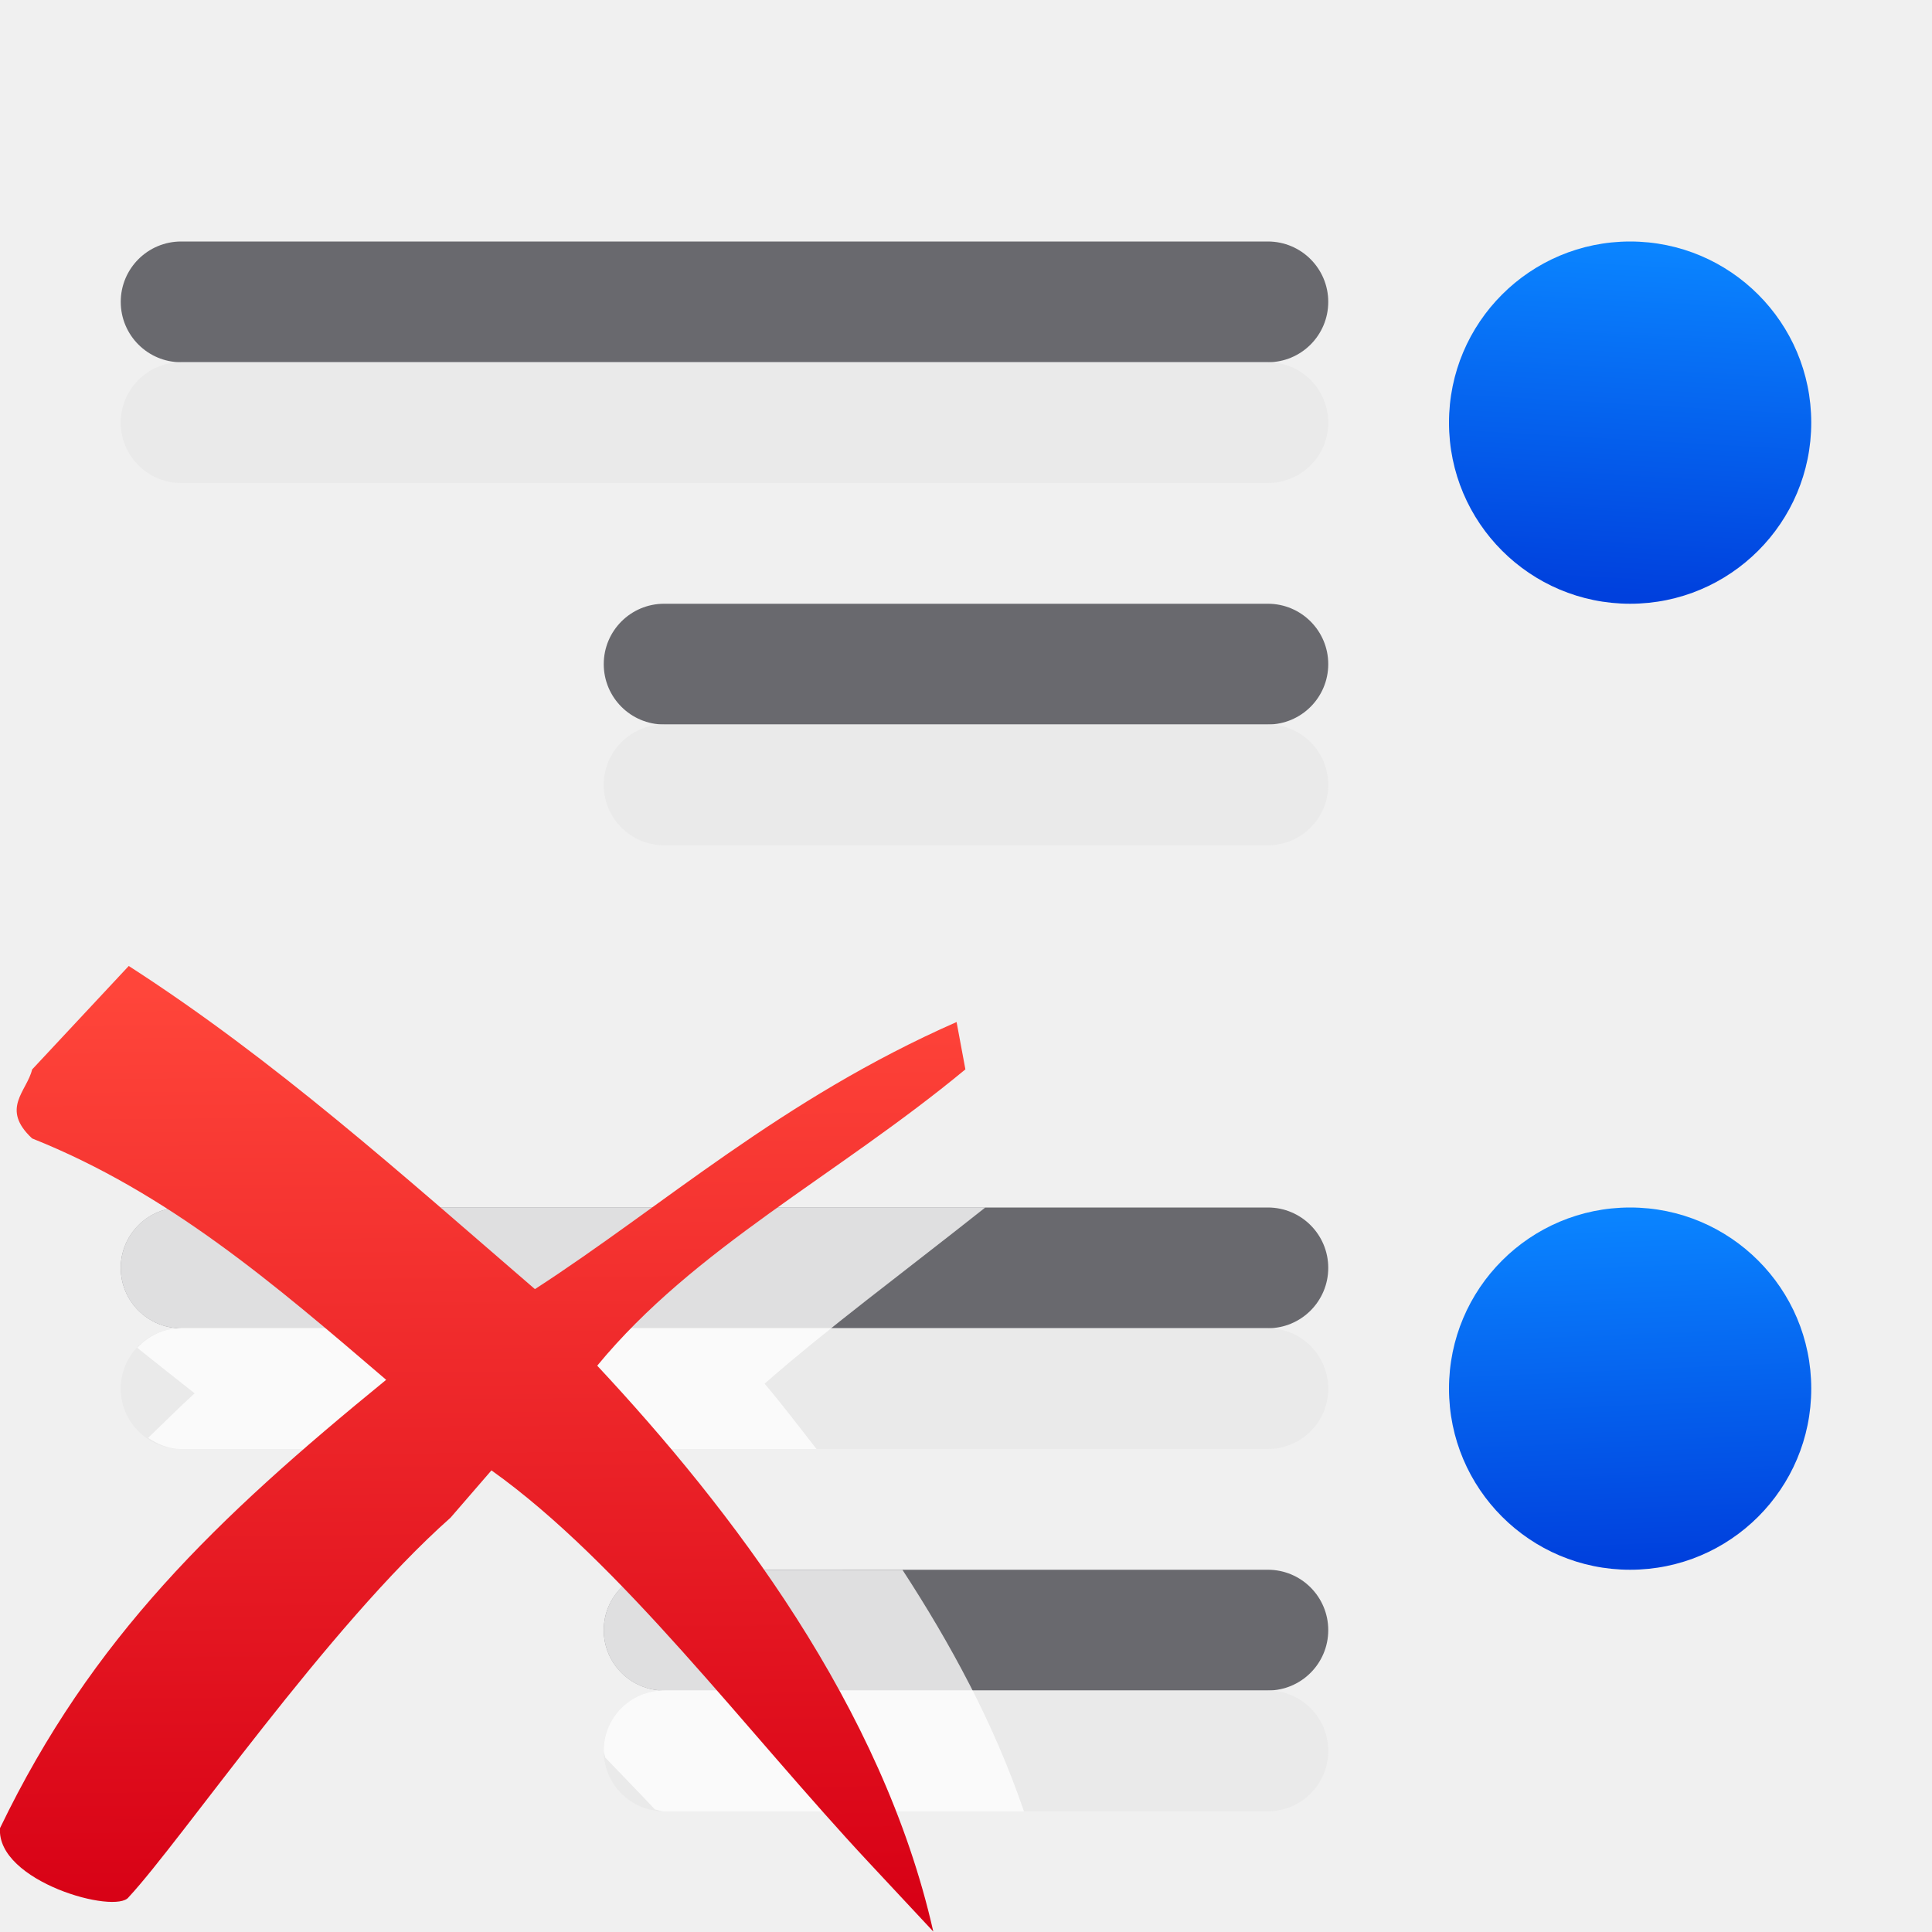
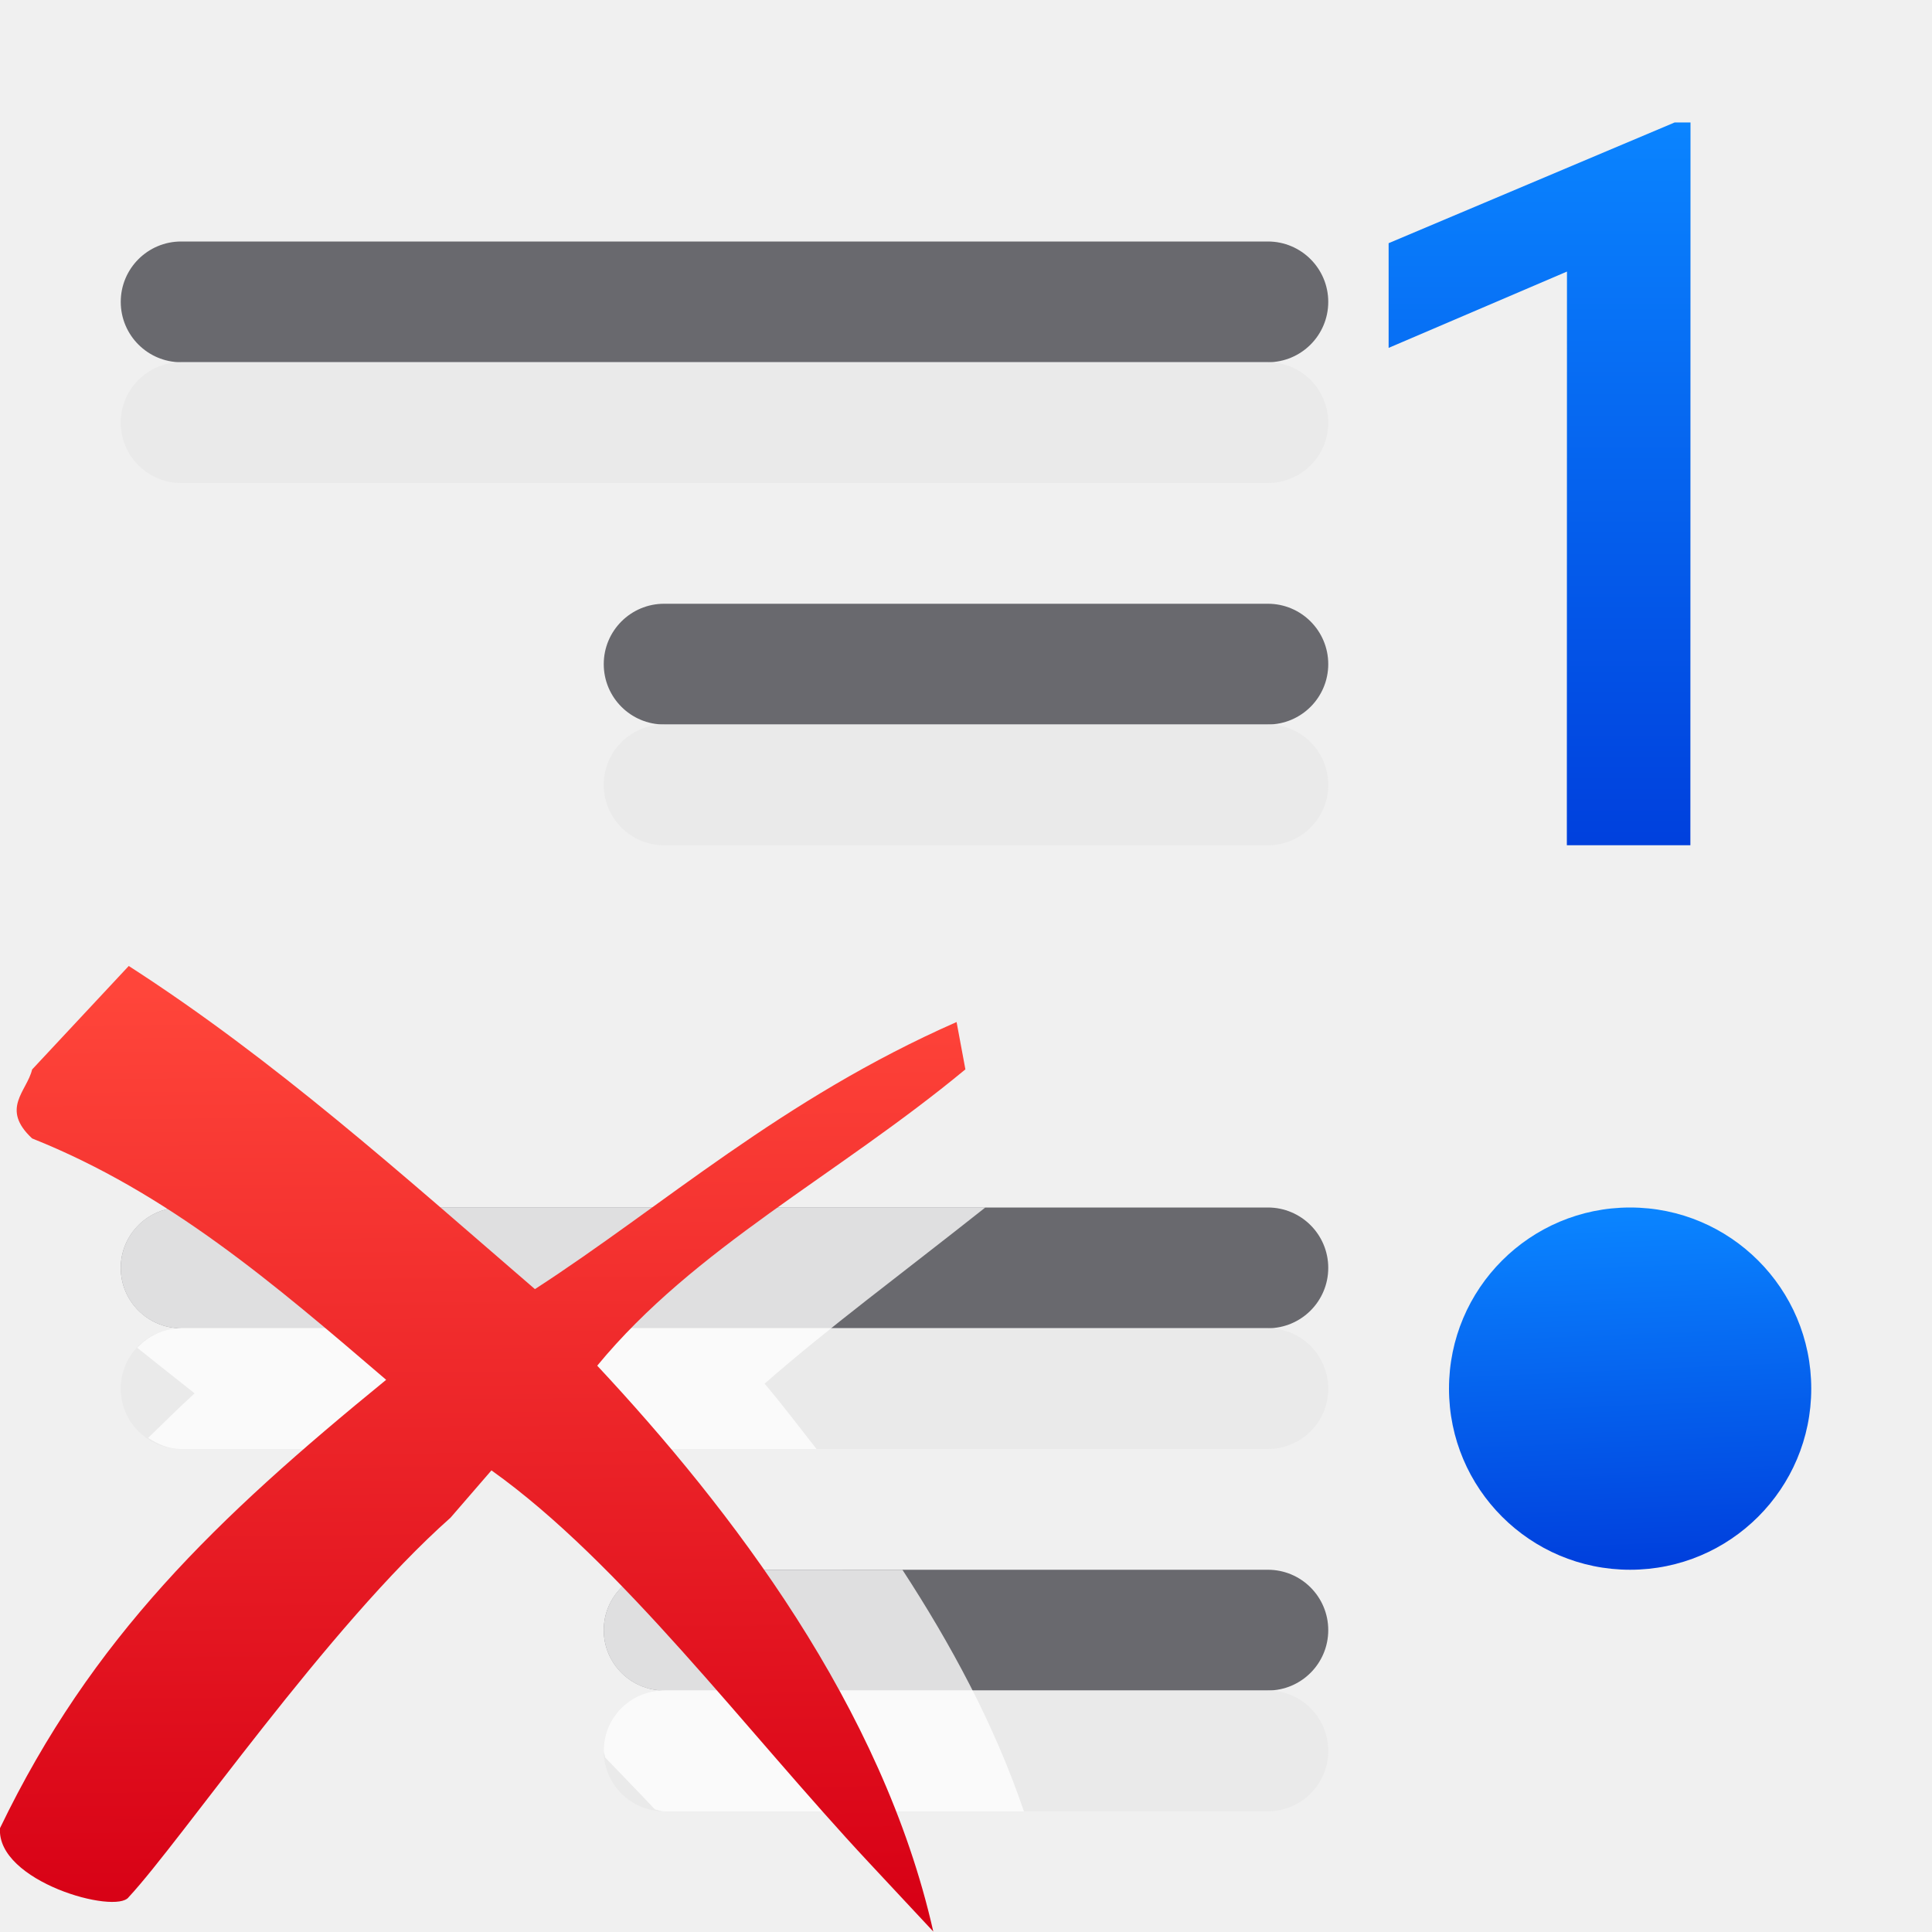
<svg xmlns="http://www.w3.org/2000/svg" xmlns:xlink="http://www.w3.org/1999/xlink" viewBox="0 0 16 16">
-   <linearGradient id="a" gradientTransform="matrix(.8063873 0 0 .7996908 3.161242 3.202245)" gradientUnits="userSpaceOnUse" x1="11.193" x2="11.111" y1="15.846" y2="6.233">
+   <linearGradient id="a" gradientTransform="translate(9 -.985307)" gradientUnits="userSpaceOnUse" x1="5" x2="5" xlink:href="#c" y1="8" y2="2" />
+   <linearGradient id="b" gradientTransform="matrix(.8063873 0 0 .7996908 3.161242 3.202245)" gradientUnits="userSpaceOnUse" x1="11.193" x2="11.111" y1="15.846" y2="6.233">
    <stop offset="0" stop-color="#d70015" />
    <stop offset="1" stop-color="#ff453a" />
  </linearGradient>
-   <linearGradient id="b" gradientTransform="translate(-25.83051 -3.59322)" gradientUnits="userSpaceOnUse" x1="14" x2="13.797" y1="22" y2="2.136">
+   <linearGradient id="c" gradientTransform="translate(-25.83051 -3.59322)" gradientUnits="userSpaceOnUse" x1="14" x2="13.797" y1="22" y2="2.136">
    <stop offset="0" stop-color="#0040dd" />
    <stop offset="1" stop-color="#0a84ff" />
  </linearGradient>
-   <linearGradient id="c" gradientTransform="translate(-16)" gradientUnits="userSpaceOnUse" x1="2.559" x2="2.576" xlink:href="#b" y1="12.72" y2="10.144" />
-   <linearGradient id="d" gradientTransform="matrix(-1 0 0 1 16 0)" gradientUnits="userSpaceOnUse" x1="2.486" x2="2.322" xlink:href="#b" y1="4.938" y2="2.062" />
-   <linearGradient id="e" gradientTransform="matrix(-1 0 0 1 16 0)" gradientUnits="userSpaceOnUse" x1="2.63" x2="2.754" xlink:href="#b" y1="12.938" y2="10.062" />
+   <linearGradient id="d" gradientTransform="translate(-16)" gradientUnits="userSpaceOnUse" x1="2.559" x2="2.576" xlink:href="#c" y1="12.72" y2="10.144" />
+   <linearGradient id="e" gradientTransform="matrix(-1 0 0 1 16 0)" gradientUnits="userSpaceOnUse" x1="2.63" x2="2.754" xlink:href="#c" y1="12.938" y2="10.062" />
  <g fill="#69696e">
    <rect height="1" ry=".5" width="10" x="1" y="2" />
    <rect height="1" ry=".5" width="6" x="5" y="5" />
    <rect height="1" ry=".5" width="10" x="1" y="10" />
    <rect height="1" ry=".5" width="6" x="5" y="13" />
  </g>
  <g fill="#e9e9e9" fill-opacity=".992">
    <rect height="1" ry=".5" width="10" x="1" y="3" />
    <rect height="1" ry=".5" width="6" x="5" y="6" />
    <rect height="1" ry=".5" width="10" x="1" y="11" />
    <rect height="1" ry=".5" width="6" x="5" y="14" />
  </g>
-   <circle cx="-13.5" cy="11.5" fill="url(#c)" r="0" transform="scale(-1 1)" />
-   <path d="m12 3.5a1.5 1.5 0 0 0 1.5 1.5 1.5 1.5 0 0 0 1.5-1.5 1.5 1.5 0 0 0 -1.5-1.5 1.5 1.5 0 0 0 -1.5 1.5z" fill="url(#d)" />
+   <circle cx="-13.5" cy="11.5" fill="url(#d)" r="0" transform="scale(-1 1)" />
  <path d="m12 11.5a1.5 1.5 0 0 0 1.5 1.5 1.5 1.5 0 0 0 1.5-1.5 1.5 1.5 0 0 0 -1.5-1.5 1.5 1.5 0 0 0 -1.5 1.5z" fill="url(#e)" />
  <g transform="translate(-8)">
    <path d="m1.5 10c-.277 0-.5.223-.5.5s.223.5.5.5c-.145 0-.272.064-.363.162.158.127.317.252.475.377-.132.12-.257.246-.385.369.08.053.17.092.273.092h5.262c-.143-.182-.285-.37-.43-.541.521-.457 1.131-.907 1.828-1.459zm4 3c-.277 0-.5.223-.5.5s.223.5.5.5c-.277 0-.5.223-.5.5 0 .019.01.036.012.055.135.142.273.281.412.43.026.004.049.016.076.016h2.98c-.251-.734-.609-1.39-1.006-2z" fill="#fff" fill-opacity=".784" transform="translate(8)" />
-     <path d="m9.066 8-.8.857c-.043.181-.265.324 0 .571 1.128.45 2.007 1.207 2.932 1.999-1.409 1.15-2.437 2.134-3.198 3.713-.03.443.961.718 1.066.571.436-.469 1.648-2.241 2.665-3.142l.339-.392c1.075.766 2.101 2.15 3.126 3.248l.533.571c-.42-1.862-1.674-3.498-2.783-4.686.806-.979 1.98-1.569 3.049-2.454l-.073-.392c-1.452.639-2.426 1.522-3.492 2.212-1.101-.949-2.156-1.899-3.365-2.677z" fill="url(#a)" />
+     <path d="m9.066 8-.8.857c-.043.181-.265.324 0 .571 1.128.45 2.007 1.207 2.932 1.999-1.409 1.15-2.437 2.134-3.198 3.713-.03.443.961.718 1.066.571.436-.469 1.648-2.241 2.665-3.142l.339-.392c1.075.766 2.101 2.15 3.126 3.248l.533.571c-.42-1.862-1.674-3.498-2.783-4.686.806-.979 1.98-1.569 3.049-2.454l-.073-.392c-1.452.639-2.426 1.522-3.492 2.212-1.101-.949-2.156-1.899-3.365-2.677z" fill="url(#b)" />
  </g>
+   <path d="m13.999 7h-1.023l.001-4.751-1.477.632v-.867l2.369-1h.131z" fill="url(#a)" />
</svg>
